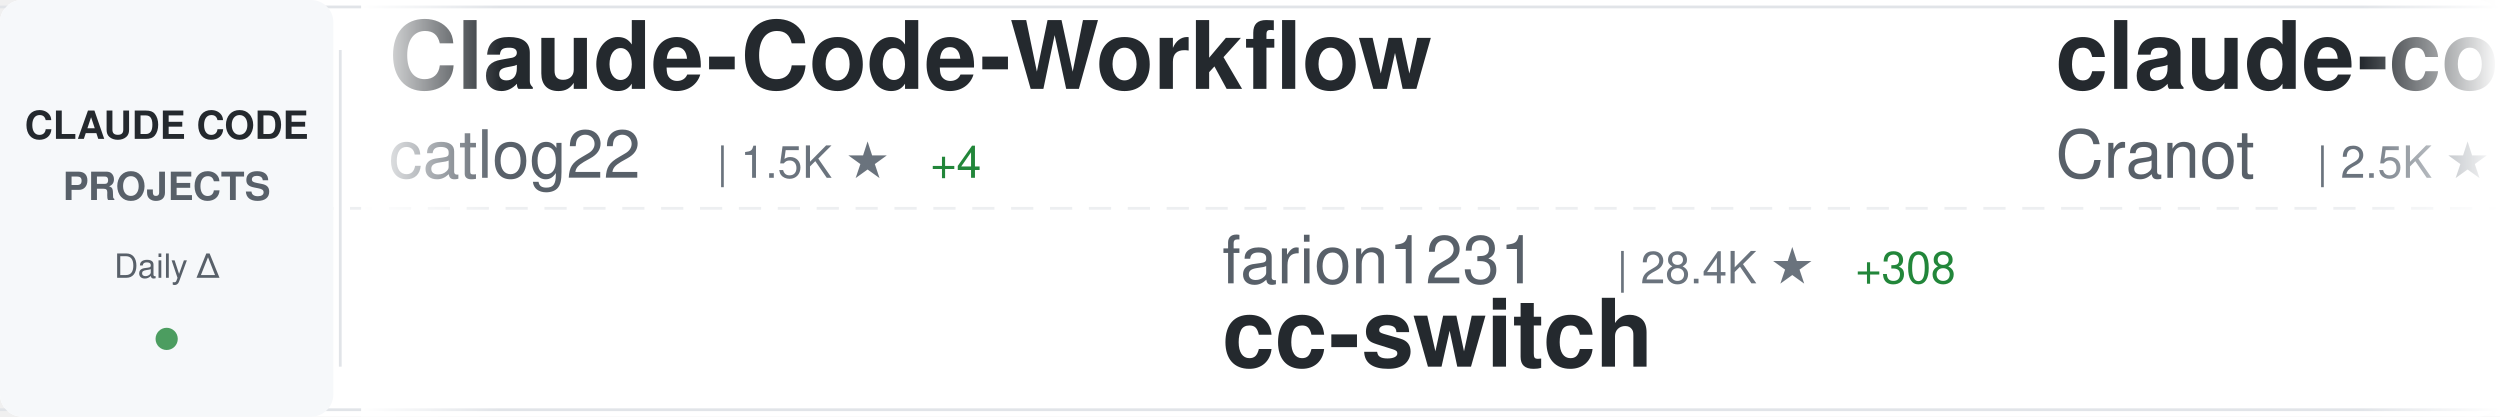
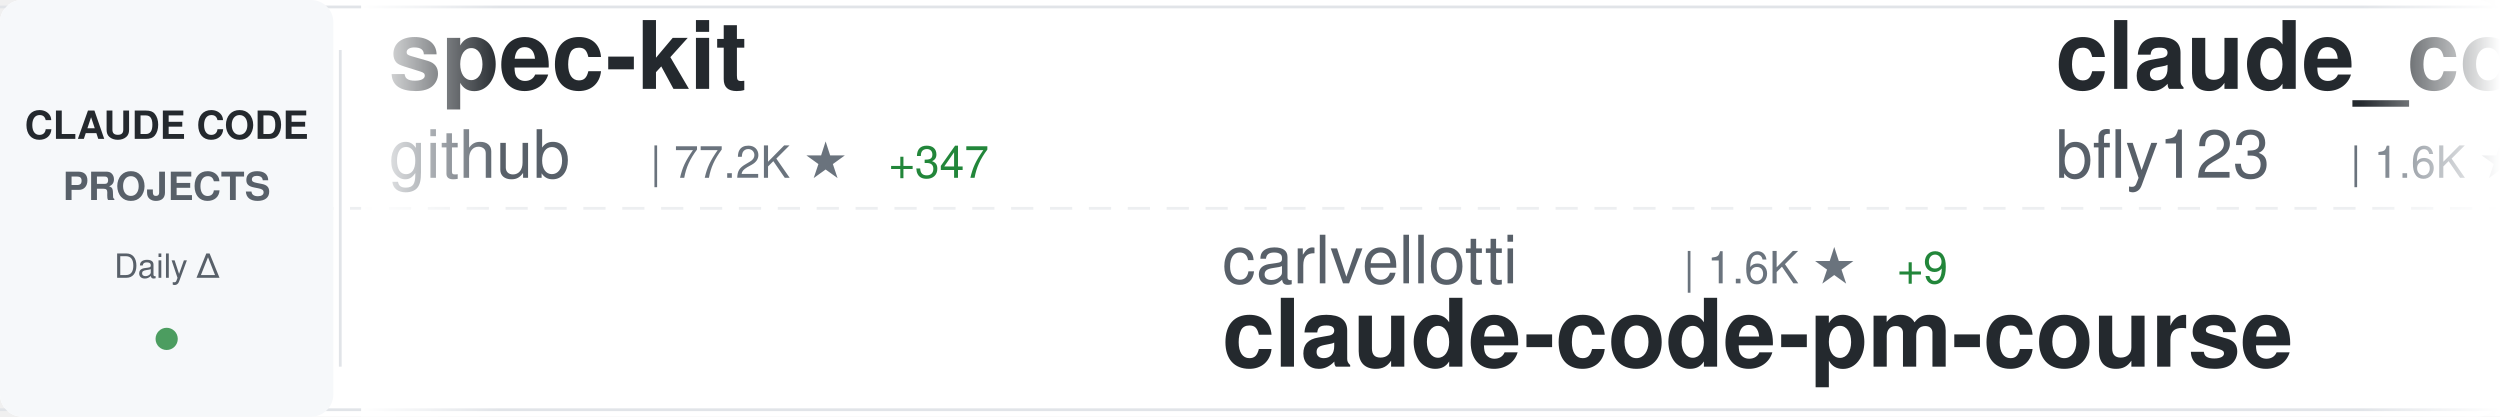
<svg xmlns="http://www.w3.org/2000/svg" width="900" height="150">
  <defs>
    <linearGradient id="awesomeLeftFade" x1="0%" y1="0%" x2="100%" y2="0%">
      <stop offset="0%" style="stop-color:#ffffff;stop-opacity:1" />
      <stop offset="100%" style="stop-color:#ffffff;stop-opacity:0" />
    </linearGradient>
    <linearGradient id="awesomeRightFade" x1="0%" y1="0%" x2="100%" y2="0%">
      <stop offset="0%" style="stop-color:#ffffff;stop-opacity:0" />
      <stop offset="100%" style="stop-color:#ffffff;stop-opacity:1" />
    </linearGradient>
  </defs>
  <rect width="900" height="150" fill="#ffffff" rx="8" />
  <rect x="0" y="2" width="900" height="1" fill="#e1e4e8" />
  <rect x="0" y="147" width="900" height="1" fill="#e1e4e8" />
  <line x1="0" y1="75" x2="900" y2="75" stroke="#e1e4e8" stroke-width="1" stroke-dasharray="8 6" opacity="0.6" />
  <rect x="0" y="0" width="120" height="150" fill="#f6f8fa" rx="8" />
  <text x="60" y="50" font-family="-apple-system, BlinkMacSystemFont, 'Segoe UI', Helvetica, Arial, sans-serif" font-size="14" font-weight="600" fill="#24292e" text-anchor="middle">CLAUDE CODE</text>
  <text x="60" y="72" font-family="-apple-system, BlinkMacSystemFont, 'Segoe UI', Helvetica, Arial, sans-serif" font-size="14" font-weight="600" fill="#586069" text-anchor="middle">PROJECTS</text>
  <text x="60" y="100" font-family="-apple-system, BlinkMacSystemFont, 'Segoe UI', Helvetica, Arial, sans-serif" font-size="12" font-weight="500" fill="#586069" text-anchor="middle">Daily Δ</text>
  <circle cx="60" cy="122" r="4" fill="#22863a" opacity="0.8" />
  <rect x="122" y="18" width="1" height="114" fill="#e1e4e8" />
  <clipPath id="awesomeTickerClip">
    <rect x="130" y="0" width="770" height="150" />
  </clipPath>
  <g clip-path="url(#awesomeTickerClip)">
    <g id="awesomeTickerItems">
      <animateTransform attributeName="transform" attributeType="XML" type="translate" from="0 0" to="-3000 0" dur="54s" repeatCount="indefinite" />
      <g transform="translate(0, 0)">
-         <text x="140" y="32" font-family="-apple-system, BlinkMacSystemFont, 'Segoe UI', Helvetica, Arial, sans-serif" font-size="34" font-weight="600" fill="#24292e">Claude-Code-Workflow</text>
-         <text x="140" y="64" font-family="-apple-system, BlinkMacSystemFont, 'Segoe UI', Helvetica, Arial, sans-serif" font-size="24" font-weight="400" fill="#586069">catlog22</text>
-         <text x="258" y="64" font-family="-apple-system, BlinkMacSystemFont, 'Segoe UI', Helvetica, Arial, sans-serif" font-size="16" font-weight="500" fill="#6a737d">| 1.5K ★</text>
-         <text x="335" y="64" font-family="-apple-system, BlinkMacSystemFont, 'Segoe UI', Helvetica, Arial, sans-serif" font-size="16" font-weight="500" fill="#22863a"> +4</text>
+         <text x="140" y="32" font-family="-apple-system, BlinkMacSystemFont, 'Segoe UI', Helvetica, Arial, sans-serif" font-size="34" font-weight="600" fill="#24292e">spec-kit</text>
+         <text x="140" y="64" font-family="-apple-system, BlinkMacSystemFont, 'Segoe UI', Helvetica, Arial, sans-serif" font-size="24" font-weight="400" fill="#586069">github</text>
+         <text x="234" y="64" font-family="-apple-system, BlinkMacSystemFont, 'Segoe UI', Helvetica, Arial, sans-serif" font-size="16" font-weight="500" fill="#6a737d">| 77.2K ★</text>
+         <text x="320" y="64" font-family="-apple-system, BlinkMacSystemFont, 'Segoe UI', Helvetica, Arial, sans-serif" font-size="16" font-weight="500" fill="#22863a"> +347</text>
      </g>
      <g transform="translate(300, 0)">
-         <text x="140" y="102" font-family="-apple-system, BlinkMacSystemFont, 'Segoe UI', Helvetica, Arial, sans-serif" font-size="24" font-weight="400" fill="#586069">farion1231</text>
-         <text x="282" y="102" font-family="-apple-system, BlinkMacSystemFont, 'Segoe UI', Helvetica, Arial, sans-serif" font-size="16" font-weight="500" fill="#6a737d">| 28.4K ★</text>
-         <text x="368" y="102" font-family="-apple-system, BlinkMacSystemFont, 'Segoe UI', Helvetica, Arial, sans-serif" font-size="16" font-weight="500" fill="#22863a"> +308</text>
-         <text x="140" y="132" font-family="-apple-system, BlinkMacSystemFont, 'Segoe UI', Helvetica, Arial, sans-serif" font-size="34" font-weight="600" fill="#24292e">cc-switch</text>
+         <text x="140" y="102" font-family="-apple-system, BlinkMacSystemFont, 'Segoe UI', Helvetica, Arial, sans-serif" font-size="24" font-weight="400" fill="#586069">carlvellotti</text>
+         <text x="306" y="102" font-family="-apple-system, BlinkMacSystemFont, 'Segoe UI', Helvetica, Arial, sans-serif" font-size="16" font-weight="500" fill="#6a737d">| 1.6K ★</text>
+         <text x="383" y="102" font-family="-apple-system, BlinkMacSystemFont, 'Segoe UI', Helvetica, Arial, sans-serif" font-size="16" font-weight="500" fill="#22863a"> +9</text>
+         <text x="140" y="132" font-family="-apple-system, BlinkMacSystemFont, 'Segoe UI', Helvetica, Arial, sans-serif" font-size="34" font-weight="600" fill="#24292e">claude-code-pm-course</text>
      </g>
      <g transform="translate(600, 0)">
-         <text x="140" y="32" font-family="-apple-system, BlinkMacSystemFont, 'Segoe UI', Helvetica, Arial, sans-serif" font-size="34" font-weight="600" fill="#24292e">claude-code-guide</text>
-         <text x="140" y="64" font-family="-apple-system, BlinkMacSystemFont, 'Segoe UI', Helvetica, Arial, sans-serif" font-size="24" font-weight="400" fill="#586069">Cranot</text>
-         <text x="234" y="64" font-family="-apple-system, BlinkMacSystemFont, 'Segoe UI', Helvetica, Arial, sans-serif" font-size="16" font-weight="500" fill="#6a737d">| 2.5K ★</text>
-         <text x="311" y="64" font-family="-apple-system, BlinkMacSystemFont, 'Segoe UI', Helvetica, Arial, sans-serif" font-size="16" font-weight="500" fill="#22863a"> +9</text>
+         <text x="140" y="32" font-family="-apple-system, BlinkMacSystemFont, 'Segoe UI', Helvetica, Arial, sans-serif" font-size="34" font-weight="600" fill="#24292e">claude_code_bridge</text>
+         <text x="140" y="64" font-family="-apple-system, BlinkMacSystemFont, 'Segoe UI', Helvetica, Arial, sans-serif" font-size="24" font-weight="400" fill="#586069">bfly123</text>
+         <text x="246" y="64" font-family="-apple-system, BlinkMacSystemFont, 'Segoe UI', Helvetica, Arial, sans-serif" font-size="16" font-weight="500" fill="#6a737d">| 1.6K ★</text>
+         <text x="323" y="64" font-family="-apple-system, BlinkMacSystemFont, 'Segoe UI', Helvetica, Arial, sans-serif" font-size="16" font-weight="500" fill="#22863a"> +25</text>
      </g>
      <g transform="translate(900, 0)">
-         <text x="140" y="102" font-family="-apple-system, BlinkMacSystemFont, 'Segoe UI', Helvetica, Arial, sans-serif" font-size="24" font-weight="400" fill="#586069">zhukunpenglinyutong</text>
-         <text x="390" y="102" font-family="-apple-system, BlinkMacSystemFont, 'Segoe UI', Helvetica, Arial, sans-serif" font-size="16" font-weight="500" fill="#6a737d">| 1.8K ★</text>
-         <text x="467" y="102" font-family="-apple-system, BlinkMacSystemFont, 'Segoe UI', Helvetica, Arial, sans-serif" font-size="16" font-weight="500" fill="#22863a"> +33</text>
-         <text x="140" y="132" font-family="-apple-system, BlinkMacSystemFont, 'Segoe UI', Helvetica, Arial, sans-serif" font-size="34" font-weight="600" fill="#24292e">idea-claude-code-gui</text>
+         <text x="140" y="102" font-family="-apple-system, BlinkMacSystemFont, 'Segoe UI', Helvetica, Arial, sans-serif" font-size="24" font-weight="400" fill="#586069">VoltAgent</text>
+         <text x="270" y="102" font-family="-apple-system, BlinkMacSystemFont, 'Segoe UI', Helvetica, Arial, sans-serif" font-size="16" font-weight="500" fill="#6a737d">| 14.0K ★</text>
+         <text x="356" y="102" font-family="-apple-system, BlinkMacSystemFont, 'Segoe UI', Helvetica, Arial, sans-serif" font-size="16" font-weight="500" fill="#22863a"> +106</text>
+         <text x="140" y="132" font-family="-apple-system, BlinkMacSystemFont, 'Segoe UI', Helvetica, Arial, sans-serif" font-size="34" font-weight="600" fill="#24292e">awesome-claude-code-suba...</text>
      </g>
      <g transform="translate(1200, 0)">
-         <text x="140" y="32" font-family="-apple-system, BlinkMacSystemFont, 'Segoe UI', Helvetica, Arial, sans-serif" font-size="34" font-weight="600" fill="#24292e">vibe-kanban</text>
-         <text x="140" y="64" font-family="-apple-system, BlinkMacSystemFont, 'Segoe UI', Helvetica, Arial, sans-serif" font-size="24" font-weight="400" fill="#586069">BloopAI</text>
-         <text x="246" y="64" font-family="-apple-system, BlinkMacSystemFont, 'Segoe UI', Helvetica, Arial, sans-serif" font-size="16" font-weight="500" fill="#6a737d">| 23.2K ★</text>
-         <text x="332" y="64" font-family="-apple-system, BlinkMacSystemFont, 'Segoe UI', Helvetica, Arial, sans-serif" font-size="16" font-weight="500" fill="#22863a"> +63</text>
+         <text x="140" y="32" font-family="-apple-system, BlinkMacSystemFont, 'Segoe UI', Helvetica, Arial, sans-serif" font-size="34" font-weight="600" fill="#24292e">claude-agent-sdk-python</text>
+         <text x="140" y="64" font-family="-apple-system, BlinkMacSystemFont, 'Segoe UI', Helvetica, Arial, sans-serif" font-size="24" font-weight="400" fill="#586069">anthropics</text>
+         <text x="282" y="64" font-family="-apple-system, BlinkMacSystemFont, 'Segoe UI', Helvetica, Arial, sans-serif" font-size="16" font-weight="500" fill="#6a737d">| 5.5K ★</text>
+         <text x="359" y="64" font-family="-apple-system, BlinkMacSystemFont, 'Segoe UI', Helvetica, Arial, sans-serif" font-size="16" font-weight="500" fill="#22863a"> +39</text>
      </g>
      <g transform="translate(1500, 0)">
-         <text x="140" y="102" font-family="-apple-system, BlinkMacSystemFont, 'Segoe UI', Helvetica, Arial, sans-serif" font-size="24" font-weight="400" fill="#586069">fuergaosi233</text>
-         <text x="306" y="102" font-family="-apple-system, BlinkMacSystemFont, 'Segoe UI', Helvetica, Arial, sans-serif" font-size="16" font-weight="500" fill="#6a737d">| 2.2K ★</text>
-         <text x="383" y="102" font-family="-apple-system, BlinkMacSystemFont, 'Segoe UI', Helvetica, Arial, sans-serif" font-size="16" font-weight="500" fill="#22863a"> +4</text>
+         <text x="140" y="102" font-family="-apple-system, BlinkMacSystemFont, 'Segoe UI', Helvetica, Arial, sans-serif" font-size="24" font-weight="400" fill="#586069">BloopAI</text>
+         <text x="246" y="102" font-family="-apple-system, BlinkMacSystemFont, 'Segoe UI', Helvetica, Arial, sans-serif" font-size="16" font-weight="500" fill="#6a737d">| 23.2K ★</text>
+         <text x="332" y="102" font-family="-apple-system, BlinkMacSystemFont, 'Segoe UI', Helvetica, Arial, sans-serif" font-size="16" font-weight="500" fill="#22863a"> +76</text>
+         <text x="140" y="132" font-family="-apple-system, BlinkMacSystemFont, 'Segoe UI', Helvetica, Arial, sans-serif" font-size="34" font-weight="600" fill="#24292e">vibe-kanban</text>
+       </g>
+       <g transform="translate(1800, 0)">
+         <text x="140" y="32" font-family="-apple-system, BlinkMacSystemFont, 'Segoe UI', Helvetica, Arial, sans-serif" font-size="34" font-weight="600" fill="#24292e">claude-code-infrastructu...</text>
+         <text x="140" y="64" font-family="-apple-system, BlinkMacSystemFont, 'Segoe UI', Helvetica, Arial, sans-serif" font-size="24" font-weight="400" fill="#586069">diet103</text>
+         <text x="246" y="64" font-family="-apple-system, BlinkMacSystemFont, 'Segoe UI', Helvetica, Arial, sans-serif" font-size="16" font-weight="500" fill="#6a737d">| 9.2K ★</text>
+         <text x="323" y="64" font-family="-apple-system, BlinkMacSystemFont, 'Segoe UI', Helvetica, Arial, sans-serif" font-size="16" font-weight="500" fill="#22863a"> +6</text>
+       </g>
+       <g transform="translate(2100, 0)">
+         <text x="140" y="102" font-family="-apple-system, BlinkMacSystemFont, 'Segoe UI', Helvetica, Arial, sans-serif" font-size="24" font-weight="400" fill="#586069">shareAI-lab</text>
+         <text x="294" y="102" font-family="-apple-system, BlinkMacSystemFont, 'Segoe UI', Helvetica, Arial, sans-serif" font-size="16" font-weight="500" fill="#6a737d">| 28.5K ★</text>
+         <text x="380" y="102" font-family="-apple-system, BlinkMacSystemFont, 'Segoe UI', Helvetica, Arial, sans-serif" font-size="16" font-weight="500" fill="#22863a"> +1.3K</text>
+         <text x="140" y="132" font-family="-apple-system, BlinkMacSystemFont, 'Segoe UI', Helvetica, Arial, sans-serif" font-size="34" font-weight="600" fill="#24292e">learn-claude-code</text>
+       </g>
+       <g transform="translate(2400, 0)">
+         <text x="140" y="32" font-family="-apple-system, BlinkMacSystemFont, 'Segoe UI', Helvetica, Arial, sans-serif" font-size="34" font-weight="600" fill="#24292e">claude-code-mastering</text>
+         <text x="140" y="64" font-family="-apple-system, BlinkMacSystemFont, 'Segoe UI', Helvetica, Arial, sans-serif" font-size="24" font-weight="400" fill="#586069">revfactory</text>
+         <text x="282" y="64" font-family="-apple-system, BlinkMacSystemFont, 'Segoe UI', Helvetica, Arial, sans-serif" font-size="16" font-weight="500" fill="#6a737d">| 761 ★</text>
+       </g>
+       <g transform="translate(2700, 0)">
+         <text x="140" y="102" font-family="-apple-system, BlinkMacSystemFont, 'Segoe UI', Helvetica, Arial, sans-serif" font-size="24" font-weight="400" fill="#586069">1rgs</text>
+         <text x="210" y="102" font-family="-apple-system, BlinkMacSystemFont, 'Segoe UI', Helvetica, Arial, sans-serif" font-size="16" font-weight="500" fill="#6a737d">| 3.2K ★</text>
+         <text x="287" y="102" font-family="-apple-system, BlinkMacSystemFont, 'Segoe UI', Helvetica, Arial, sans-serif" font-size="16" font-weight="500" fill="#22863a"> +3</text>
        <text x="140" y="132" font-family="-apple-system, BlinkMacSystemFont, 'Segoe UI', Helvetica, Arial, sans-serif" font-size="34" font-weight="600" fill="#24292e">claude-code-proxy</text>
      </g>
-       <g transform="translate(1800, 0)">
-         <text x="140" y="32" font-family="-apple-system, BlinkMacSystemFont, 'Segoe UI', Helvetica, Arial, sans-serif" font-size="34" font-weight="600" fill="#24292e">awesome-claude-code-suba...</text>
-         <text x="140" y="64" font-family="-apple-system, BlinkMacSystemFont, 'Segoe UI', Helvetica, Arial, sans-serif" font-size="24" font-weight="400" fill="#586069">VoltAgent</text>
-         <text x="270" y="64" font-family="-apple-system, BlinkMacSystemFont, 'Segoe UI', Helvetica, Arial, sans-serif" font-size="16" font-weight="500" fill="#6a737d">| 13.9K ★</text>
-         <text x="356" y="64" font-family="-apple-system, BlinkMacSystemFont, 'Segoe UI', Helvetica, Arial, sans-serif" font-size="16" font-weight="500" fill="#22863a"> +111</text>
-       </g>
-       <g transform="translate(2100, 0)">
-         <text x="140" y="102" font-family="-apple-system, BlinkMacSystemFont, 'Segoe UI', Helvetica, Arial, sans-serif" font-size="24" font-weight="400" fill="#586069">anthropics</text>
-         <text x="282" y="102" font-family="-apple-system, BlinkMacSystemFont, 'Segoe UI', Helvetica, Arial, sans-serif" font-size="16" font-weight="500" fill="#6a737d">| 5.4K ★</text>
-         <text x="359" y="102" font-family="-apple-system, BlinkMacSystemFont, 'Segoe UI', Helvetica, Arial, sans-serif" font-size="16" font-weight="500" fill="#22863a"> +28</text>
-         <text x="140" y="132" font-family="-apple-system, BlinkMacSystemFont, 'Segoe UI', Helvetica, Arial, sans-serif" font-size="34" font-weight="600" fill="#24292e">claude-agent-sdk-python</text>
-       </g>
-       <g transform="translate(2400, 0)">
-         <text x="140" y="32" font-family="-apple-system, BlinkMacSystemFont, 'Segoe UI', Helvetica, Arial, sans-serif" font-size="34" font-weight="600" fill="#24292e">claude-skills</text>
-         <text x="140" y="64" font-family="-apple-system, BlinkMacSystemFont, 'Segoe UI', Helvetica, Arial, sans-serif" font-size="24" font-weight="400" fill="#586069">alirezarezvani</text>
-         <text x="330" y="64" font-family="-apple-system, BlinkMacSystemFont, 'Segoe UI', Helvetica, Arial, sans-serif" font-size="16" font-weight="500" fill="#6a737d">| 5.2K ★</text>
-         <text x="407" y="64" font-family="-apple-system, BlinkMacSystemFont, 'Segoe UI', Helvetica, Arial, sans-serif" font-size="16" font-weight="500" fill="#22863a"> +153</text>
-       </g>
-       <g transform="translate(2700, 0)">
-         <text x="140" y="102" font-family="-apple-system, BlinkMacSystemFont, 'Segoe UI', Helvetica, Arial, sans-serif" font-size="24" font-weight="400" fill="#586069">diet103</text>
-         <text x="246" y="102" font-family="-apple-system, BlinkMacSystemFont, 'Segoe UI', Helvetica, Arial, sans-serif" font-size="16" font-weight="500" fill="#6a737d">| 9.2K ★</text>
-         <text x="323" y="102" font-family="-apple-system, BlinkMacSystemFont, 'Segoe UI', Helvetica, Arial, sans-serif" font-size="16" font-weight="500" fill="#22863a"> +7</text>
-         <text x="140" y="132" font-family="-apple-system, BlinkMacSystemFont, 'Segoe UI', Helvetica, Arial, sans-serif" font-size="34" font-weight="600" fill="#24292e">claude-code-infrastructu...</text>
-       </g>
      <g transform="translate(3000, 0)">
-         <text x="140" y="32" font-family="-apple-system, BlinkMacSystemFont, 'Segoe UI', Helvetica, Arial, sans-serif" font-size="34" font-weight="600" fill="#24292e">Claude-Code-Workflow</text>
-         <text x="140" y="64" font-family="-apple-system, BlinkMacSystemFont, 'Segoe UI', Helvetica, Arial, sans-serif" font-size="24" font-weight="400" fill="#586069">catlog22</text>
-         <text x="258" y="64" font-family="-apple-system, BlinkMacSystemFont, 'Segoe UI', Helvetica, Arial, sans-serif" font-size="16" font-weight="500" fill="#6a737d">| 1.5K ★</text>
-         <text x="335" y="64" font-family="-apple-system, BlinkMacSystemFont, 'Segoe UI', Helvetica, Arial, sans-serif" font-size="16" font-weight="500" fill="#22863a"> +4</text>
+         <text x="140" y="32" font-family="-apple-system, BlinkMacSystemFont, 'Segoe UI', Helvetica, Arial, sans-serif" font-size="34" font-weight="600" fill="#24292e">spec-kit</text>
+         <text x="140" y="64" font-family="-apple-system, BlinkMacSystemFont, 'Segoe UI', Helvetica, Arial, sans-serif" font-size="24" font-weight="400" fill="#586069">github</text>
+         <text x="234" y="64" font-family="-apple-system, BlinkMacSystemFont, 'Segoe UI', Helvetica, Arial, sans-serif" font-size="16" font-weight="500" fill="#6a737d">| 77.2K ★</text>
+         <text x="320" y="64" font-family="-apple-system, BlinkMacSystemFont, 'Segoe UI', Helvetica, Arial, sans-serif" font-size="16" font-weight="500" fill="#22863a"> +347</text>
      </g>
      <g transform="translate(3300, 0)">
-         <text x="140" y="102" font-family="-apple-system, BlinkMacSystemFont, 'Segoe UI', Helvetica, Arial, sans-serif" font-size="24" font-weight="400" fill="#586069">farion1231</text>
-         <text x="282" y="102" font-family="-apple-system, BlinkMacSystemFont, 'Segoe UI', Helvetica, Arial, sans-serif" font-size="16" font-weight="500" fill="#6a737d">| 28.4K ★</text>
-         <text x="368" y="102" font-family="-apple-system, BlinkMacSystemFont, 'Segoe UI', Helvetica, Arial, sans-serif" font-size="16" font-weight="500" fill="#22863a"> +308</text>
-         <text x="140" y="132" font-family="-apple-system, BlinkMacSystemFont, 'Segoe UI', Helvetica, Arial, sans-serif" font-size="34" font-weight="600" fill="#24292e">cc-switch</text>
+         <text x="140" y="102" font-family="-apple-system, BlinkMacSystemFont, 'Segoe UI', Helvetica, Arial, sans-serif" font-size="24" font-weight="400" fill="#586069">carlvellotti</text>
+         <text x="306" y="102" font-family="-apple-system, BlinkMacSystemFont, 'Segoe UI', Helvetica, Arial, sans-serif" font-size="16" font-weight="500" fill="#6a737d">| 1.6K ★</text>
+         <text x="383" y="102" font-family="-apple-system, BlinkMacSystemFont, 'Segoe UI', Helvetica, Arial, sans-serif" font-size="16" font-weight="500" fill="#22863a"> +9</text>
+         <text x="140" y="132" font-family="-apple-system, BlinkMacSystemFont, 'Segoe UI', Helvetica, Arial, sans-serif" font-size="34" font-weight="600" fill="#24292e">claude-code-pm-course</text>
      </g>
      <g transform="translate(3600, 0)">
-         <text x="140" y="32" font-family="-apple-system, BlinkMacSystemFont, 'Segoe UI', Helvetica, Arial, sans-serif" font-size="34" font-weight="600" fill="#24292e">claude-code-guide</text>
-         <text x="140" y="64" font-family="-apple-system, BlinkMacSystemFont, 'Segoe UI', Helvetica, Arial, sans-serif" font-size="24" font-weight="400" fill="#586069">Cranot</text>
-         <text x="234" y="64" font-family="-apple-system, BlinkMacSystemFont, 'Segoe UI', Helvetica, Arial, sans-serif" font-size="16" font-weight="500" fill="#6a737d">| 2.5K ★</text>
-         <text x="311" y="64" font-family="-apple-system, BlinkMacSystemFont, 'Segoe UI', Helvetica, Arial, sans-serif" font-size="16" font-weight="500" fill="#22863a"> +9</text>
+         <text x="140" y="32" font-family="-apple-system, BlinkMacSystemFont, 'Segoe UI', Helvetica, Arial, sans-serif" font-size="34" font-weight="600" fill="#24292e">claude_code_bridge</text>
+         <text x="140" y="64" font-family="-apple-system, BlinkMacSystemFont, 'Segoe UI', Helvetica, Arial, sans-serif" font-size="24" font-weight="400" fill="#586069">bfly123</text>
+         <text x="246" y="64" font-family="-apple-system, BlinkMacSystemFont, 'Segoe UI', Helvetica, Arial, sans-serif" font-size="16" font-weight="500" fill="#6a737d">| 1.6K ★</text>
+         <text x="323" y="64" font-family="-apple-system, BlinkMacSystemFont, 'Segoe UI', Helvetica, Arial, sans-serif" font-size="16" font-weight="500" fill="#22863a"> +25</text>
      </g>
      <g transform="translate(3900, 0)">
-         <text x="140" y="102" font-family="-apple-system, BlinkMacSystemFont, 'Segoe UI', Helvetica, Arial, sans-serif" font-size="24" font-weight="400" fill="#586069">zhukunpenglinyutong</text>
-         <text x="390" y="102" font-family="-apple-system, BlinkMacSystemFont, 'Segoe UI', Helvetica, Arial, sans-serif" font-size="16" font-weight="500" fill="#6a737d">| 1.8K ★</text>
-         <text x="467" y="102" font-family="-apple-system, BlinkMacSystemFont, 'Segoe UI', Helvetica, Arial, sans-serif" font-size="16" font-weight="500" fill="#22863a"> +33</text>
-         <text x="140" y="132" font-family="-apple-system, BlinkMacSystemFont, 'Segoe UI', Helvetica, Arial, sans-serif" font-size="34" font-weight="600" fill="#24292e">idea-claude-code-gui</text>
+         <text x="140" y="102" font-family="-apple-system, BlinkMacSystemFont, 'Segoe UI', Helvetica, Arial, sans-serif" font-size="24" font-weight="400" fill="#586069">VoltAgent</text>
+         <text x="270" y="102" font-family="-apple-system, BlinkMacSystemFont, 'Segoe UI', Helvetica, Arial, sans-serif" font-size="16" font-weight="500" fill="#6a737d">| 14.0K ★</text>
+         <text x="356" y="102" font-family="-apple-system, BlinkMacSystemFont, 'Segoe UI', Helvetica, Arial, sans-serif" font-size="16" font-weight="500" fill="#22863a"> +106</text>
+         <text x="140" y="132" font-family="-apple-system, BlinkMacSystemFont, 'Segoe UI', Helvetica, Arial, sans-serif" font-size="34" font-weight="600" fill="#24292e">awesome-claude-code-suba...</text>
      </g>
    </g>
  </g>
  <rect x="130" y="0" width="50" height="150" fill="url(#awesomeLeftFade)" />
  <rect x="850" y="0" width="50" height="150" fill="url(#awesomeRightFade)" />
</svg>
